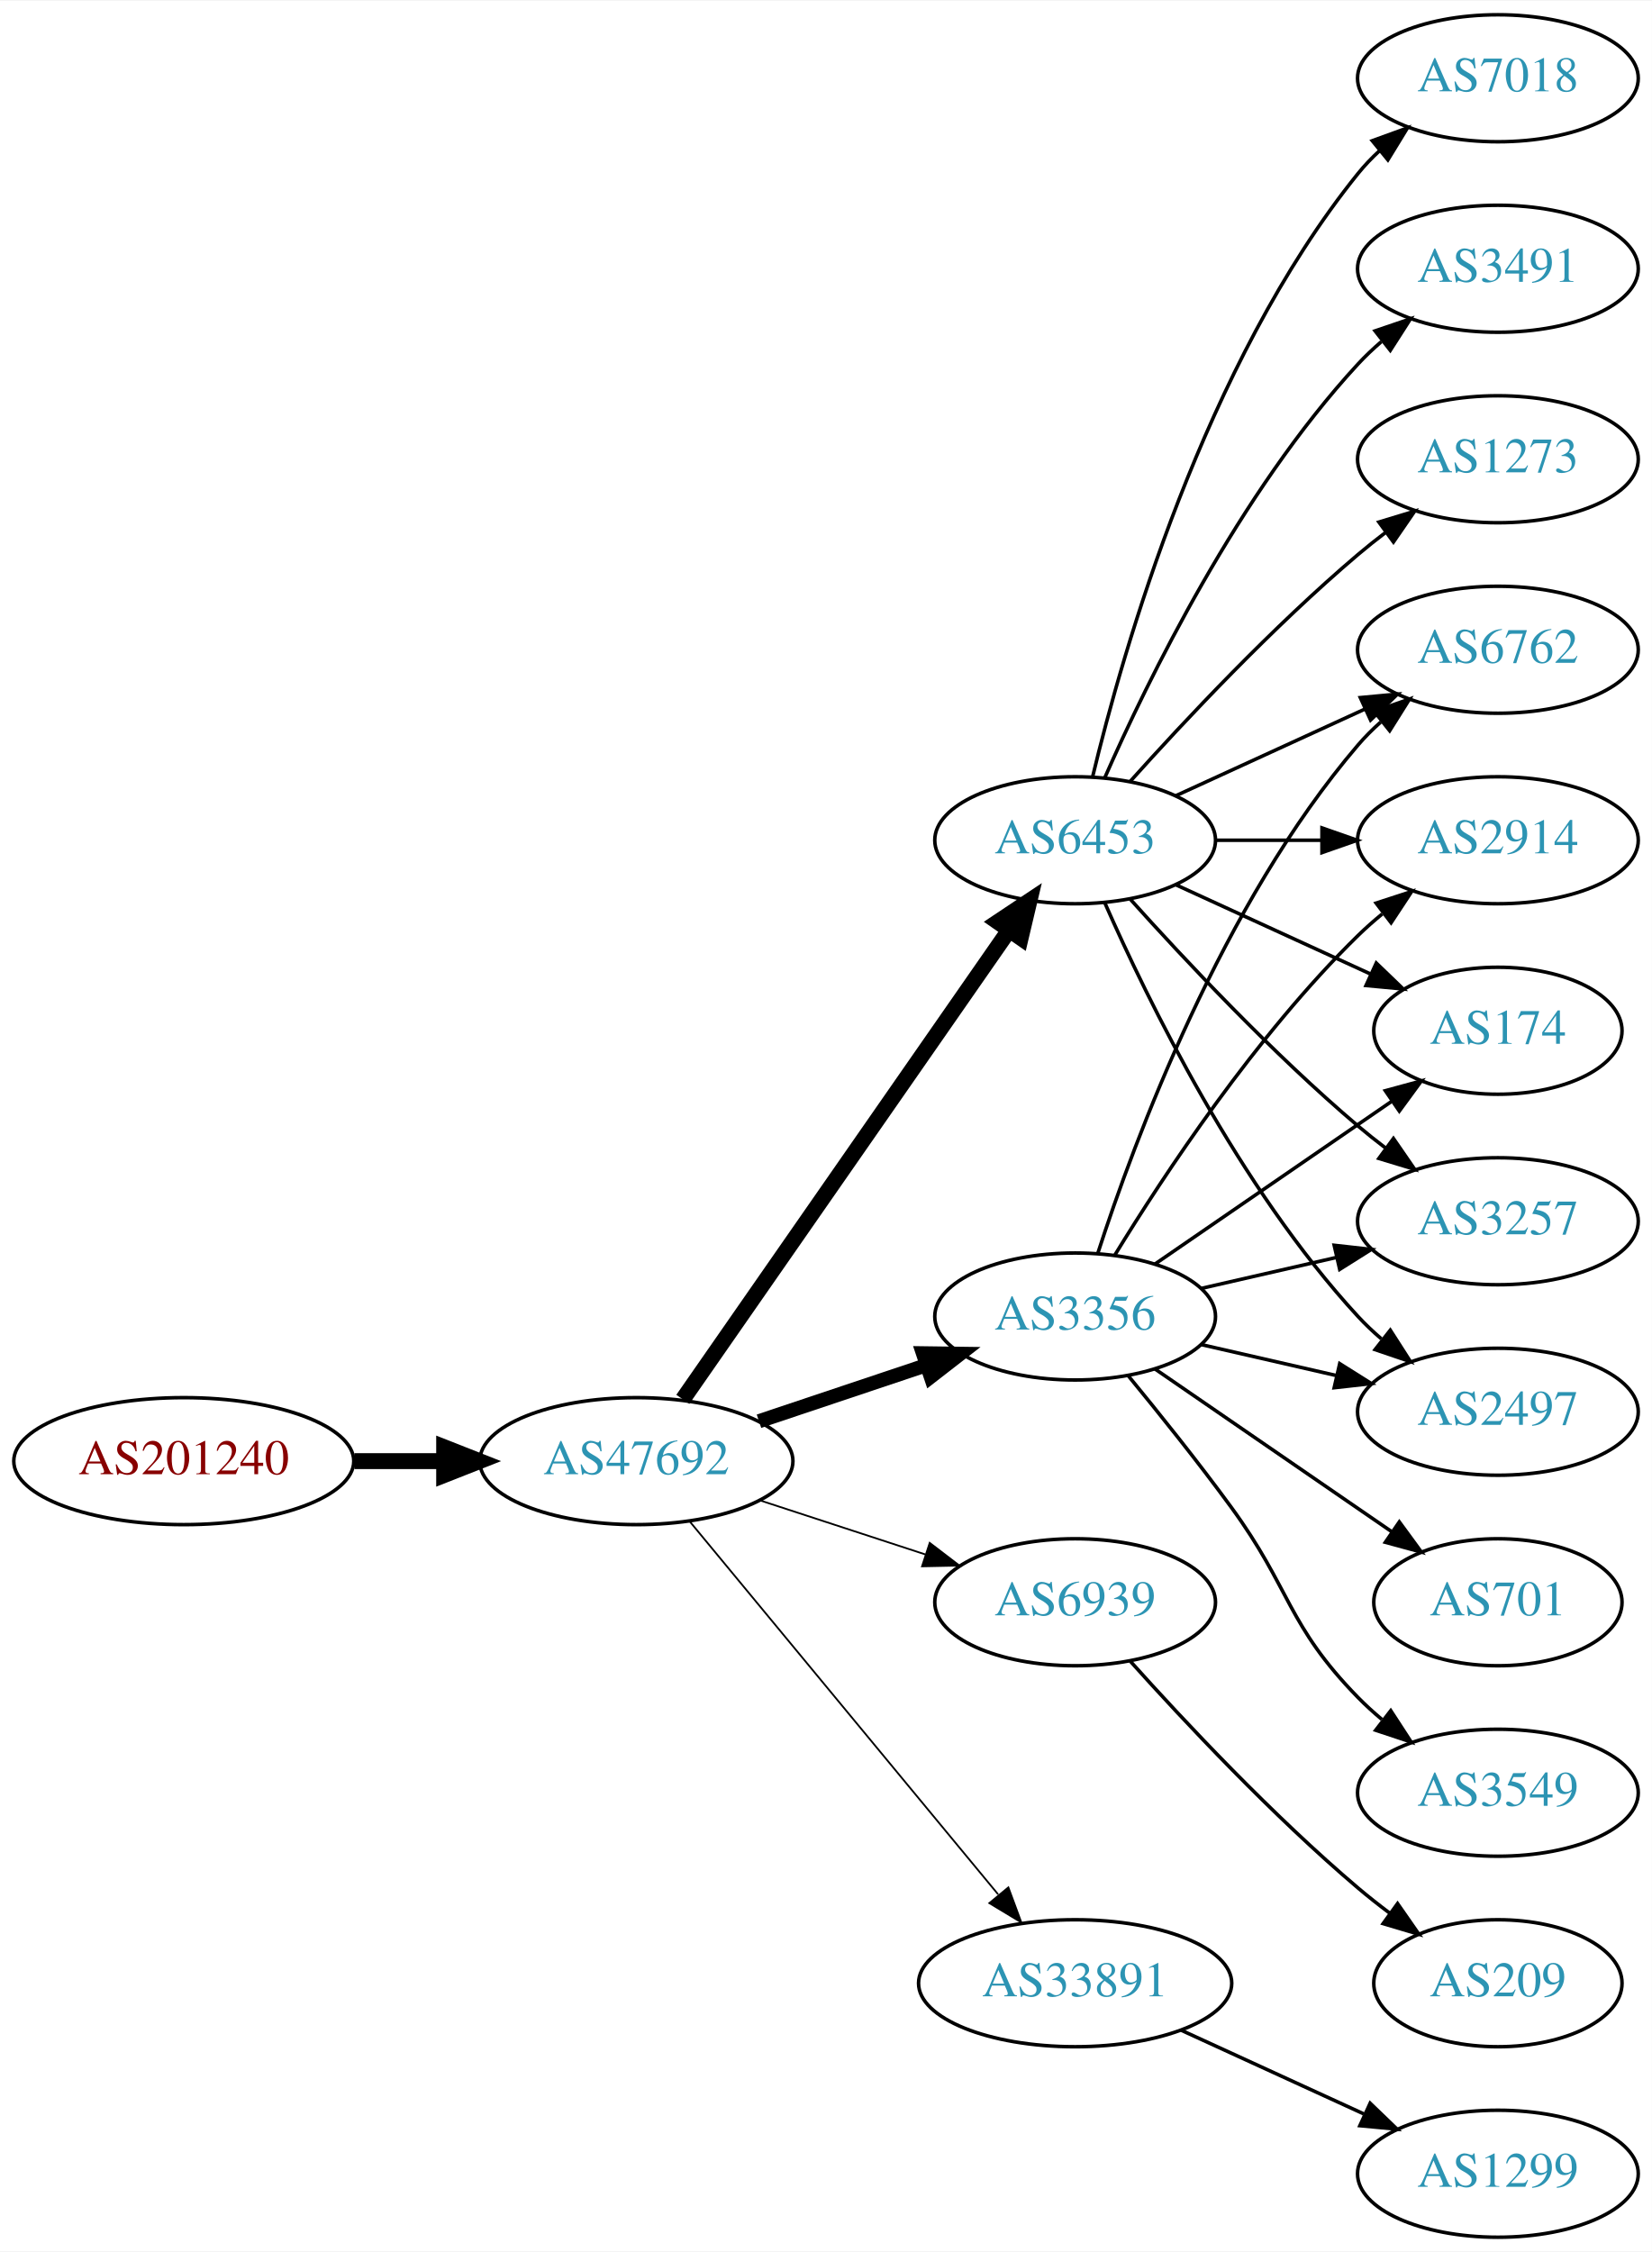
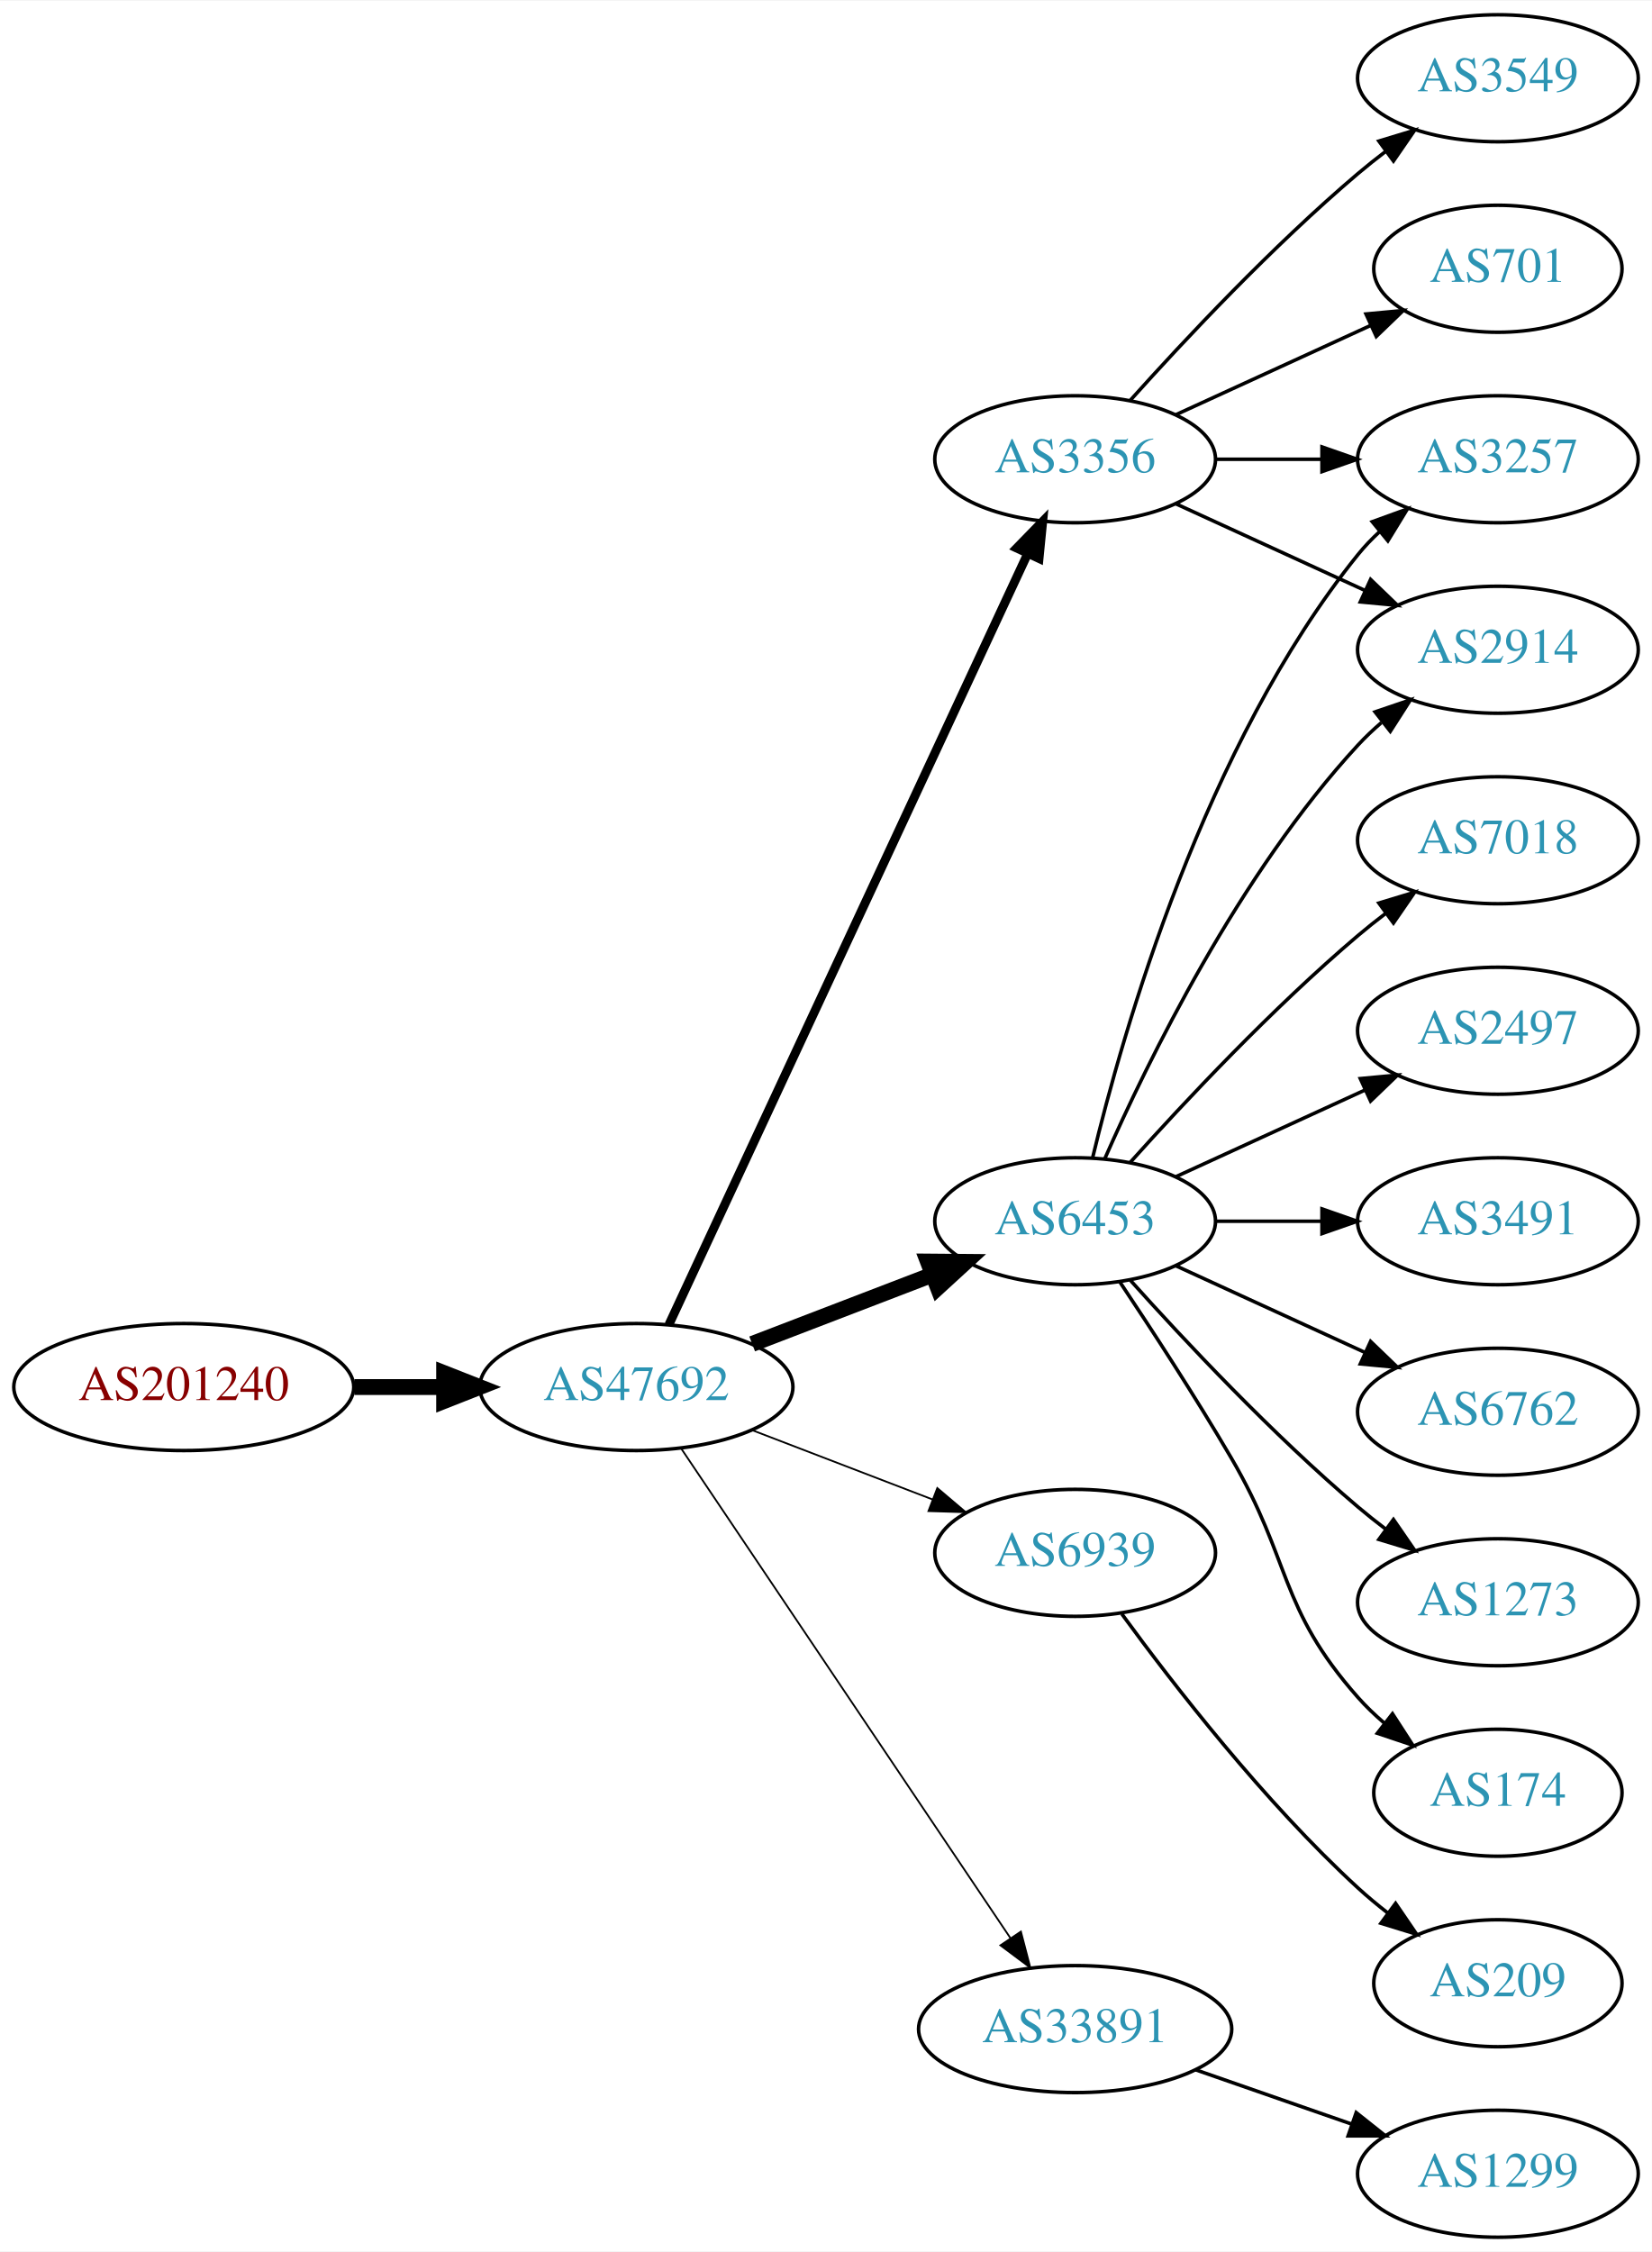
<svg xmlns="http://www.w3.org/2000/svg" xmlns:xlink="http://www.w3.org/1999/xlink" width="468pt" height="638pt" viewBox="0.00 0.00 468.27 638.00">
  <g id="graph0" class="graph" transform="scale(1 1) rotate(0) translate(4 634)">
    <polygon fill="white" stroke="none" points="-4,4 -4,-634 464.269,-634 464.269,4 -4,4" />
    <g id="node1" class="node">
      <g id="a_node1">
        <a xlink:href="/asn/201240" xlink:title="AS201240 ~ OpenIoT [AT]">
-           <ellipse fill="#ffffff" stroke="black" cx="48.096" cy="-220" rx="48.192" ry="18" />
-           <text text-anchor="middle" x="48.096" y="-216.3" font-family="Times,serif" font-size="14.00" fill="#880000">AS201240</text>
+           <ellipse fill="#ffffff" stroke="black" cx="48.096" cy="-241" rx="48.192" ry="18" />
+           <text text-anchor="middle" x="48.096" y="-237.3" font-family="Times,serif" font-size="14.00" fill="#880000">AS201240</text>
        </a>
      </g>
    </g>
    <g id="node2" class="node">
      <g id="a_node2">
        <a xlink:href="/asn/47692" xlink:title="AS47692 ~ Nessus GmbH [AT]">
-           <ellipse fill="#ffffff" stroke="black" cx="176.388" cy="-220" rx="44.393" ry="18" />
-           <text text-anchor="middle" x="176.388" y="-216.3" font-family="Times,serif" font-size="14.00" fill="#2c94b3">AS47692</text>
+           <ellipse fill="#ffffff" stroke="black" cx="176.388" cy="-241" rx="44.393" ry="18" />
+           <text text-anchor="middle" x="176.388" y="-237.3" font-family="Times,serif" font-size="14.00" fill="#2c94b3">AS47692</text>
        </a>
      </g>
    </g>
    <g id="edge1" class="edge">
-       <path fill="none" stroke="black" stroke-width="4.5" d="M96.481,-220C104.742,-220 113.386,-220 121.799,-220" />
-       <polygon fill="black" stroke="black" stroke-width="4.5" points="121.904,-223.938 131.904,-220 121.904,-216.063 121.904,-223.938" />
+       <path fill="none" stroke="black" stroke-width="4.5" d="M96.481,-241C104.742,-241 113.386,-241 121.799,-241" />
+       <polygon fill="black" stroke="black" stroke-width="4.5" points="121.904,-244.938 131.904,-241 121.904,-237.063 121.904,-244.938" />
    </g>
    <g id="node3" class="node">
      <g id="a_node3">
-         <a xlink:href="/asn/3356" xlink:title="AS3356 ~ Level 3 Parent, LLC [US]">
-           <ellipse fill="#ffffff" stroke="black" cx="300.78" cy="-261" rx="39.794" ry="18" />
-           <text text-anchor="middle" x="300.78" y="-257.3" font-family="Times,serif" font-size="14.00" fill="#2c94b3">AS3356</text>
+         <a xlink:href="/asn/6453" xlink:title="AS6453 ~ TATA COMMUNICATIONS (AMERICA) INC [US]">
+           <ellipse fill="#ffffff" stroke="black" cx="300.78" cy="-288" rx="39.794" ry="18" />
+           <text text-anchor="middle" x="300.78" y="-284.3" font-family="Times,serif" font-size="14.00" fill="#2c94b3">AS6453</text>
        </a>
      </g>
    </g>
    <g id="edge2" class="edge">
-       <path fill="none" stroke="black" stroke-width="4" d="M211.156,-231.312C225.782,-236.212 243.045,-241.994 258.43,-247.148" />
-       <polygon fill="black" stroke="black" stroke-width="4" points="257.63,-250.571 268.223,-250.429 259.853,-243.934 257.63,-250.571" />
+       <path fill="none" stroke="black" stroke-width="4.5" d="M209.225,-253.226C224.856,-259.228 243.836,-266.517 260.374,-272.868" />
+       <polygon fill="black" stroke="black" stroke-width="4.5" points="259.038,-276.573 269.785,-276.482 261.862,-269.221 259.038,-276.573" />
    </g>
    <g id="node4" class="node">
      <g id="a_node4">
-         <a xlink:href="/asn/6453" xlink:title="AS6453 ~ TATA COMMUNICATIONS (AMERICA) INC [US]">
-           <ellipse fill="#ffffff" stroke="black" cx="300.78" cy="-396" rx="39.794" ry="18" />
-           <text text-anchor="middle" x="300.78" y="-392.3" font-family="Times,serif" font-size="14.00" fill="#2c94b3">AS6453</text>
+         <a xlink:href="/asn/3356" xlink:title="AS3356 ~ Level 3 Parent, LLC [US]">
+           <ellipse fill="#ffffff" stroke="black" cx="300.78" cy="-504" rx="39.794" ry="18" />
+           <text text-anchor="middle" x="300.78" y="-500.3" font-family="Times,serif" font-size="14.00" fill="#2c94b3">AS3356</text>
        </a>
      </g>
    </g>
    <g id="edge3" class="edge">
-       <path fill="none" stroke="black" stroke-width="4.5" d="M189.57,-237.519C211.253,-268.699 256.628,-333.948 281.87,-370.245" />
-       <polygon fill="black" stroke="black" stroke-width="4.5" points="278.885,-372.85 287.827,-378.811 285.35,-368.353 278.885,-372.85" />
+       <path fill="none" stroke="black" stroke-width="2.5" d="M185.608,-258.665C206.598,-303.769 262.275,-423.409 287.295,-477.173" />
+       <polygon fill="black" stroke="black" stroke-width="2.5" points="284.202,-478.823 291.595,-486.412 290.549,-475.869 284.202,-478.823" />
    </g>
    <g id="node5" class="node">
      <g id="a_node5">
        <a xlink:href="/asn/6939" xlink:title="AS6939 ~ Hurricane Electric LLC [US]">
-           <ellipse fill="#ffffff" stroke="black" cx="300.78" cy="-180" rx="39.794" ry="18" />
-           <text text-anchor="middle" x="300.78" y="-176.3" font-family="Times,serif" font-size="14.00" fill="#2c94b3">AS6939</text>
+           <ellipse fill="#ffffff" stroke="black" cx="300.78" cy="-194" rx="39.794" ry="18" />
+           <text text-anchor="middle" x="300.78" y="-190.3" font-family="Times,serif" font-size="14.00" fill="#2c94b3">AS6939</text>
        </a>
      </g>
    </g>
    <g id="edge4" class="edge">
-       <path fill="none" stroke="black" stroke-width="0.5" d="M211.481,-208.858C225.986,-204.117 243.038,-198.544 258.269,-193.567" />
-       <polygon fill="black" stroke="black" stroke-width="0.5" points="259.552,-196.83 267.97,-190.396 257.377,-190.176 259.552,-196.83" />
+       <path fill="none" stroke="black" stroke-width="0.5" d="M209.225,-228.774C224.856,-222.772 243.836,-215.483 260.374,-209.132" />
+       <polygon fill="black" stroke="black" stroke-width="0.5" points="261.705,-212.37 269.785,-205.518 259.195,-205.836 261.705,-212.37" />
    </g>
    <g id="node6" class="node">
      <g id="a_node6">
        <a xlink:href="/asn/33891" xlink:title="AS33891 ~ CORE-BACKBONE GMBH GLOBAL NETWORK [DE]">
-           <ellipse fill="#ffffff" stroke="black" cx="300.78" cy="-72" rx="44.393" ry="18" />
-           <text text-anchor="middle" x="300.78" y="-68.3" font-family="Times,serif" font-size="14.00" fill="#2c94b3">AS33891</text>
+           <ellipse fill="#ffffff" stroke="black" cx="300.78" cy="-59" rx="44.393" ry="18" />
+           <text text-anchor="middle" x="300.78" y="-55.3" font-family="Times,serif" font-size="14.00" fill="#2c94b3">AS33891</text>
        </a>
      </g>
    </g>
    <g id="edge5" class="edge">
-       <path fill="none" stroke="black" stroke-width="0.5" d="M191.427,-203.023C212.893,-177.066 253.999,-127.36 278.948,-97.191" />
-       <polygon fill="black" stroke="black" stroke-width="0.5" points="281.851,-99.172 285.527,-89.235 276.456,-94.711 281.851,-99.172" />
+       <path fill="none" stroke="black" stroke-width="0.5" d="M189.123,-223.549C210.781,-191.343 257.125,-122.428 282.424,-84.808" />
+       <polygon fill="black" stroke="black" stroke-width="0.5" points="285.404,-86.649 288.08,-76.398 279.595,-82.743 285.404,-86.649" />
    </g>
    <g id="node7" class="node">
      <g id="a_node7">
-         <a xlink:href="/asn/174" xlink:title="AS174 ~ Cogent Communications [US]">
-           <ellipse fill="#ffffff" stroke="black" cx="420.622" cy="-342" rx="35.194" ry="18" />
-           <text text-anchor="middle" x="420.622" y="-338.3" font-family="Times,serif" font-size="14.00" fill="#2c94b3">AS174</text>
+         <a xlink:href="/asn/3257" xlink:title="AS3257 ~ GTT [DE]">
+           <ellipse fill="#ffffff" stroke="black" cx="420.622" cy="-504" rx="39.794" ry="18" />
+           <text text-anchor="middle" x="420.622" y="-500.3" font-family="Times,serif" font-size="14.00" fill="#2c94b3">AS3257</text>
        </a>
      </g>
    </g>
    <g id="edge6" class="edge">
-       <path fill="none" stroke="black" d="M323.394,-275.857C342.231,-288.805 369.711,-307.693 390.487,-321.973" />
-       <polygon fill="black" stroke="black" points="388.712,-325.001 398.935,-327.781 392.677,-319.232 388.712,-325.001" />
+       <path fill="none" stroke="black" d="M305.706,-305.882C314.265,-341.609 337.413,-423.008 380.976,-477 382.807,-479.269 384.876,-481.43 387.083,-483.468" />
+       <polygon fill="black" stroke="black" points="385.006,-486.291 394.965,-489.906 389.434,-480.869 385.006,-486.291" />
    </g>
    <g id="node8" class="node">
      <g id="a_node8">
-         <a xlink:href="/asn/3257" xlink:title="AS3257 ~ GTT [DE]">
-           <ellipse fill="#ffffff" stroke="black" cx="420.622" cy="-288" rx="39.794" ry="18" />
-           <text text-anchor="middle" x="420.622" y="-284.3" font-family="Times,serif" font-size="14.00" fill="#2c94b3">AS3257</text>
+         <a xlink:href="/asn/7018" xlink:title="AS7018 ~ AT&amp;T Services, Inc. [US]">
+           <ellipse fill="#ffffff" stroke="black" cx="420.622" cy="-396" rx="39.794" ry="18" />
+           <text text-anchor="middle" x="420.622" y="-392.3" font-family="Times,serif" font-size="14.00" fill="#2c94b3">AS7018</text>
        </a>
      </g>
    </g>
    <g id="edge7" class="edge">
-       <path fill="none" stroke="black" d="M336.499,-268.955C348.499,-271.704 362.12,-274.825 374.812,-277.733" />
-       <polygon fill="black" stroke="black" points="374.215,-281.187 384.744,-280.009 375.778,-274.364 374.215,-281.187" />
+       <path fill="none" stroke="black" d="M316.426,-304.725C331.727,-321.765 356.824,-348.523 380.976,-369 383.473,-371.117 386.133,-373.232 388.845,-375.293" />
+       <polygon fill="black" stroke="black" points="386.882,-378.194 397.021,-381.266 391.011,-372.541 386.882,-378.194" />
    </g>
    <g id="node9" class="node">
      <g id="a_node9">
-         <a xlink:href="/asn/701" xlink:title="AS701 ~ UUNET [US]">
-           <ellipse fill="#ffffff" stroke="black" cx="420.622" cy="-180" rx="35.194" ry="18" />
-           <text text-anchor="middle" x="420.622" y="-176.3" font-family="Times,serif" font-size="14.00" fill="#2c94b3">AS701</text>
+         <a xlink:href="/asn/2497" xlink:title="AS2497 ~ Internet Initiative Japan Inc. [JP]">
+           <ellipse fill="#ffffff" stroke="black" cx="420.622" cy="-342" rx="39.794" ry="18" />
+           <text text-anchor="middle" x="420.622" y="-338.3" font-family="Times,serif" font-size="14.00" fill="#2c94b3">AS2497</text>
        </a>
      </g>
    </g>
    <g id="edge8" class="edge">
-       <path fill="none" stroke="black" d="M323.394,-246.143C342.231,-233.195 369.711,-214.307 390.487,-200.027" />
-       <polygon fill="black" stroke="black" points="392.677,-202.768 398.935,-194.219 388.712,-196.999 392.677,-202.768" />
+       <path fill="none" stroke="black" d="M329.409,-300.661C345.366,-307.973 365.636,-317.261 382.919,-325.181" />
+       <polygon fill="black" stroke="black" points="381.617,-328.435 392.167,-329.419 384.534,-322.071 381.617,-328.435" />
    </g>
    <g id="node10" class="node">
      <g id="a_node10">
-         <a xlink:href="/asn/2497" xlink:title="AS2497 ~ Internet Initiative Japan Inc. [JP]">
-           <ellipse fill="#ffffff" stroke="black" cx="420.622" cy="-234" rx="39.794" ry="18" />
-           <text text-anchor="middle" x="420.622" y="-230.3" font-family="Times,serif" font-size="14.00" fill="#2c94b3">AS2497</text>
+         <a xlink:href="/asn/3491" xlink:title="AS3491 ~ PCCW Global, Inc. [US]">
+           <ellipse fill="#ffffff" stroke="black" cx="420.622" cy="-288" rx="39.794" ry="18" />
+           <text text-anchor="middle" x="420.622" y="-284.3" font-family="Times,serif" font-size="14.00" fill="#2c94b3">AS3491</text>
        </a>
      </g>
    </g>
    <g id="edge9" class="edge">
-       <path fill="none" stroke="black" d="M336.499,-253.045C348.499,-250.296 362.12,-247.175 374.812,-244.267" />
-       <polygon fill="black" stroke="black" points="375.778,-247.636 384.744,-241.991 374.215,-240.813 375.778,-247.636" />
+       <path fill="none" stroke="black" d="M340.692,-288C350.246,-288 360.595,-288 370.558,-288" />
+       <polygon fill="black" stroke="black" points="370.751,-291.5 380.75,-288 370.75,-284.5 370.751,-291.5" />
    </g>
    <g id="node11" class="node">
      <g id="a_node11">
        <a xlink:href="/asn/6762" xlink:title="AS6762 ~ TELECOM ITALIA SPARKLE S.p.A. [IT]">
-           <ellipse fill="#ffffff" stroke="black" cx="420.622" cy="-450" rx="39.794" ry="18" />
-           <text text-anchor="middle" x="420.622" y="-446.3" font-family="Times,serif" font-size="14.00" fill="#2c94b3">AS6762</text>
+           <ellipse fill="#ffffff" stroke="black" cx="420.622" cy="-234" rx="39.794" ry="18" />
+           <text text-anchor="middle" x="420.622" y="-230.3" font-family="Times,serif" font-size="14.00" fill="#2c94b3">AS6762</text>
        </a>
      </g>
    </g>
    <g id="edge10" class="edge">
-       <path fill="none" stroke="black" d="M307.227,-278.991C317.541,-310.816 342.403,-377.927 380.976,-423 382.922,-425.274 385.1,-427.449 387.404,-429.507" />
-       <polygon fill="black" stroke="black" points="385.574,-432.524 395.573,-436.027 389.941,-427.053 385.574,-432.524" />
+       <path fill="none" stroke="black" d="M329.409,-275.339C345.366,-268.027 365.636,-258.739 382.919,-250.819" />
+       <polygon fill="black" stroke="black" points="384.534,-253.929 392.167,-246.581 381.617,-247.565 384.534,-253.929" />
    </g>
    <g id="node12" class="node">
      <g id="a_node12">
-         <a xlink:href="/asn/2914" xlink:title="AS2914 ~ NTT America, Inc. [US]">
-           <ellipse fill="#ffffff" stroke="black" cx="420.622" cy="-396" rx="39.794" ry="18" />
-           <text text-anchor="middle" x="420.622" y="-392.3" font-family="Times,serif" font-size="14.00" fill="#2c94b3">AS2914</text>
+         <a xlink:href="/asn/1273" xlink:title="AS1273 ~ Vodafone Group PLC [EU]">
+           <ellipse fill="#ffffff" stroke="black" cx="420.622" cy="-180" rx="39.794" ry="18" />
+           <text text-anchor="middle" x="420.622" y="-176.3" font-family="Times,serif" font-size="14.00" fill="#2c94b3">AS1273</text>
        </a>
      </g>
    </g>
    <g id="edge11" class="edge">
-       <path fill="none" stroke="black" d="M312.045,-278.44C325.854,-300.991 352.043,-340.722 380.976,-369 383.116,-371.092 385.433,-373.137 387.833,-375.106" />
-       <polygon fill="black" stroke="black" points="386.1,-378.185 396.175,-381.464 390.343,-372.618 386.1,-378.185" />
+       <path fill="none" stroke="black" d="M316.426,-271.275C331.727,-254.235 356.824,-227.477 380.976,-207 383.473,-204.883 386.133,-202.768 388.845,-200.707" />
+       <polygon fill="black" stroke="black" points="391.011,-203.459 397.021,-194.734 386.882,-197.806 391.011,-203.459" />
    </g>
    <g id="node13" class="node">
      <g id="a_node13">
-         <a xlink:href="/asn/3549" xlink:title="AS3549 ~ Level 3 Parent, LLC [US]">
-           <ellipse fill="#ffffff" stroke="black" cx="420.622" cy="-126" rx="39.794" ry="18" />
-           <text text-anchor="middle" x="420.622" y="-122.3" font-family="Times,serif" font-size="14.00" fill="#2c94b3">AS3549</text>
+         <a xlink:href="/asn/2914" xlink:title="AS2914 ~ NTT America, Inc. [US]">
+           <ellipse fill="#ffffff" stroke="black" cx="420.622" cy="-450" rx="39.794" ry="18" />
+           <text text-anchor="middle" x="420.622" y="-446.3" font-family="Times,serif" font-size="14.00" fill="#2c94b3">AS2914</text>
        </a>
      </g>
    </g>
    <g id="edge12" class="edge">
-       <path fill="none" stroke="black" d="M315.782,-244.269C324.43,-233.75 335.622,-219.792 344.976,-207 362.001,-183.716 360.803,-173.617 380.976,-153 383.069,-150.861 385.352,-148.782 387.729,-146.79" />
-       <polygon fill="black" stroke="black" points="390.247,-149.268 396.028,-140.389 385.972,-143.725 390.247,-149.268" />
-     </g>
-     <g id="edge18" class="edge">
-       <path fill="none" stroke="black" d="M329.409,-383.339C345.825,-375.817 366.806,-366.202 384.403,-358.139" />
-       <polygon fill="black" stroke="black" points="386.148,-361.189 393.781,-353.842 383.232,-354.826 386.148,-361.189" />
-     </g>
-     <g id="edge20" class="edge">
-       <path fill="none" stroke="black" d="M316.426,-379.275C331.727,-362.235 356.824,-335.477 380.976,-315 383.473,-312.883 386.133,-310.768 388.845,-308.707" />
-       <polygon fill="black" stroke="black" points="391.011,-311.459 397.021,-302.734 386.882,-305.806 391.011,-311.459" />
-     </g>
-     <g id="edge19" class="edge">
-       <path fill="none" stroke="black" d="M309.196,-378.239C321.264,-350.817 347.235,-297.527 380.976,-261 383.006,-258.802 385.245,-256.681 387.591,-254.66" />
-       <polygon fill="black" stroke="black" points="390.118,-257.126 395.835,-248.206 385.804,-251.614 390.118,-257.126" />
-     </g>
-     <g id="edge14" class="edge">
-       <path fill="none" stroke="black" d="M329.409,-408.661C345.366,-415.973 365.636,-425.261 382.919,-433.181" />
-       <polygon fill="black" stroke="black" points="381.617,-436.435 392.167,-437.419 384.534,-430.071 381.617,-436.435" />
-     </g>
-     <g id="edge17" class="edge">
-       <path fill="none" stroke="black" d="M340.692,-396C350.246,-396 360.595,-396 370.558,-396" />
-       <polygon fill="black" stroke="black" points="370.751,-399.5 380.75,-396 370.75,-392.5 370.751,-399.5" />
+       <path fill="none" stroke="black" d="M309.196,-305.761C321.264,-333.183 347.235,-386.473 380.976,-423 383.006,-425.198 385.245,-427.319 387.591,-429.34" />
+       <polygon fill="black" stroke="black" points="385.804,-432.386 395.835,-435.794 390.118,-426.874 385.804,-432.386" />
    </g>
    <g id="node14" class="node">
      <g id="a_node14">
-         <a xlink:href="/asn/7018" xlink:title="AS7018 ~ AT&amp;T Services, Inc. [US]">
+         <a xlink:href="/asn/174" xlink:title="AS174 ~ Cogent Communications [US]">
+           <ellipse fill="#ffffff" stroke="black" cx="420.622" cy="-126" rx="35.194" ry="18" />
+           <text text-anchor="middle" x="420.622" y="-122.3" font-family="Times,serif" font-size="14.00" fill="#2c94b3">AS174</text>
+         </a>
+       </g>
+     </g>
+     <g id="edge13" class="edge">
+       <path fill="none" stroke="black" d="M313.381,-270.902C322.324,-257.512 334.835,-238.317 344.976,-221 362.257,-191.491 358.326,-178.62 380.976,-153 383.198,-150.486 385.7,-148.085 388.335,-145.824" />
+       <polygon fill="black" stroke="black" points="390.737,-148.391 396.492,-139.495 386.446,-142.86 390.737,-148.391" />
+     </g>
+     <g id="edge18" class="edge">
+       <path fill="none" stroke="black" d="M340.692,-504C350.246,-504 360.595,-504 370.558,-504" />
+       <polygon fill="black" stroke="black" points="370.751,-507.5 380.75,-504 370.75,-500.5 370.751,-507.5" />
+     </g>
+     <g id="edge16" class="edge">
+       <path fill="none" stroke="black" d="M329.409,-491.339C345.366,-484.027 365.636,-474.739 382.919,-466.819" />
+       <polygon fill="black" stroke="black" points="384.534,-469.929 392.167,-462.581 381.617,-463.565 384.534,-469.929" />
+     </g>
+     <g id="node16" class="node">
+       <g id="a_node16">
+         <a xlink:href="/asn/3549" xlink:title="AS3549 ~ Level 3 Parent, LLC [US]">
          <ellipse fill="#ffffff" stroke="black" cx="420.622" cy="-612" rx="39.794" ry="18" />
-           <text text-anchor="middle" x="420.622" y="-608.3" font-family="Times,serif" font-size="14.00" fill="#2c94b3">AS7018</text>
-         </a>
-       </g>
-     </g>
-     <g id="edge13" class="edge">
-       <path fill="none" stroke="black" d="M305.706,-413.882C314.265,-449.609 337.413,-531.008 380.976,-585 382.807,-587.269 384.876,-589.43 387.083,-591.468" />
-       <polygon fill="black" stroke="black" points="385.006,-594.291 394.965,-597.906 389.434,-588.869 385.006,-594.291" />
+           <text text-anchor="middle" x="420.622" y="-608.3" font-family="Times,serif" font-size="14.00" fill="#2c94b3">AS3549</text>
+         </a>
+       </g>
+     </g>
+     <g id="edge15" class="edge">
+       <path fill="none" stroke="black" d="M316.426,-520.725C331.727,-537.765 356.824,-564.523 380.976,-585 383.473,-587.117 386.133,-589.232 388.845,-591.293" />
+       <polygon fill="black" stroke="black" points="386.882,-594.194 397.021,-597.266 391.011,-588.541 386.882,-594.194" />
+     </g>
+     <g id="node17" class="node">
+       <g id="a_node17">
+         <a xlink:href="/asn/701" xlink:title="AS701 ~ UUNET [US]">
+           <ellipse fill="#ffffff" stroke="black" cx="420.622" cy="-558" rx="35.194" ry="18" />
+           <text text-anchor="middle" x="420.622" y="-554.3" font-family="Times,serif" font-size="14.00" fill="#2c94b3">AS701</text>
+         </a>
+       </g>
+     </g>
+     <g id="edge17" class="edge">
+       <path fill="none" stroke="black" d="M329.409,-516.661C345.825,-524.183 366.806,-533.798 384.403,-541.861" />
+       <polygon fill="black" stroke="black" points="383.232,-545.174 393.781,-546.158 386.148,-538.811 383.232,-545.174" />
    </g>
    <g id="node15" class="node">
      <g id="a_node15">
-         <a xlink:href="/asn/3491" xlink:title="AS3491 ~ PCCW Global, Inc. [US]">
-           <ellipse fill="#ffffff" stroke="black" cx="420.622" cy="-558" rx="39.794" ry="18" />
-           <text text-anchor="middle" x="420.622" y="-554.3" font-family="Times,serif" font-size="14.00" fill="#2c94b3">AS3491</text>
-         </a>
-       </g>
-     </g>
-     <g id="edge15" class="edge">
-       <path fill="none" stroke="black" d="M309.196,-413.761C321.264,-441.183 347.235,-494.473 380.976,-531 383.006,-533.198 385.245,-535.319 387.591,-537.34" />
-       <polygon fill="black" stroke="black" points="385.804,-540.386 395.835,-543.794 390.118,-534.874 385.804,-540.386" />
-     </g>
-     <g id="node16" class="node">
-       <g id="a_node16">
-         <a xlink:href="/asn/1273" xlink:title="AS1273 ~ Vodafone Group PLC [EU]">
-           <ellipse fill="#ffffff" stroke="black" cx="420.622" cy="-504" rx="39.794" ry="18" />
-           <text text-anchor="middle" x="420.622" y="-500.3" font-family="Times,serif" font-size="14.00" fill="#2c94b3">AS1273</text>
-         </a>
-       </g>
-     </g>
-     <g id="edge16" class="edge">
-       <path fill="none" stroke="black" d="M316.426,-412.725C331.727,-429.765 356.824,-456.523 380.976,-477 383.473,-479.117 386.133,-481.232 388.845,-483.293" />
-       <polygon fill="black" stroke="black" points="386.882,-486.194 397.021,-489.266 391.011,-480.541 386.882,-486.194" />
-     </g>
-     <g id="node17" class="node">
-       <g id="a_node17">
        <a xlink:href="/asn/209" xlink:title="AS209 ~ CenturyLink Communications, LLC [US]">
          <ellipse fill="#ffffff" stroke="black" cx="420.622" cy="-72" rx="35.194" ry="18" />
          <text text-anchor="middle" x="420.622" y="-68.3" font-family="Times,serif" font-size="14.00" fill="#2c94b3">AS209</text>
        </a>
      </g>
    </g>
-     <g id="edge21" class="edge">
-       <path fill="none" stroke="black" d="M316.426,-163.275C331.727,-146.235 356.824,-119.477 380.976,-99 383.828,-96.582 386.893,-94.167 390.004,-91.831" />
-       <polygon fill="black" stroke="black" points="392.178,-94.578 398.232,-85.884 388.077,-88.905 392.178,-94.578" />
+     <g id="edge14" class="edge">
+       <path fill="none" stroke="black" d="M314.002,-176.69C328.602,-156.688 354.406,-123.4 380.976,-99 383.587,-96.602 386.421,-94.243 389.327,-91.978" />
+       <polygon fill="black" stroke="black" points="391.614,-94.64 397.586,-85.889 387.46,-89.006 391.614,-94.64" />
    </g>
    <g id="node18" class="node">
      <g id="a_node18">
        <a xlink:href="/asn/1299" xlink:title="AS1299 ~ Telia Carrier [EU]">
          <ellipse fill="#ffffff" stroke="black" cx="420.622" cy="-18" rx="39.794" ry="18" />
          <text text-anchor="middle" x="420.622" y="-14.3" font-family="Times,serif" font-size="14.00" fill="#2c94b3">AS1299</text>
        </a>
      </g>
    </g>
-     <g id="edge22" class="edge">
-       <path fill="none" stroke="black" d="M330.909,-58.652C346.521,-51.498 365.918,-42.609 382.59,-34.969" />
-       <polygon fill="black" stroke="black" points="384.409,-37.986 392.042,-30.638 381.493,-31.622 384.409,-37.986" />
+     <g id="edge19" class="edge">
+       <path fill="none" stroke="black" d="M334.919,-47.47C348.636,-42.698 364.676,-37.117 379.085,-32.104" />
+       <polygon fill="black" stroke="black" points="380.457,-35.332 388.752,-28.741 378.157,-28.721 380.457,-35.332" />
    </g>
  </g>
</svg>
